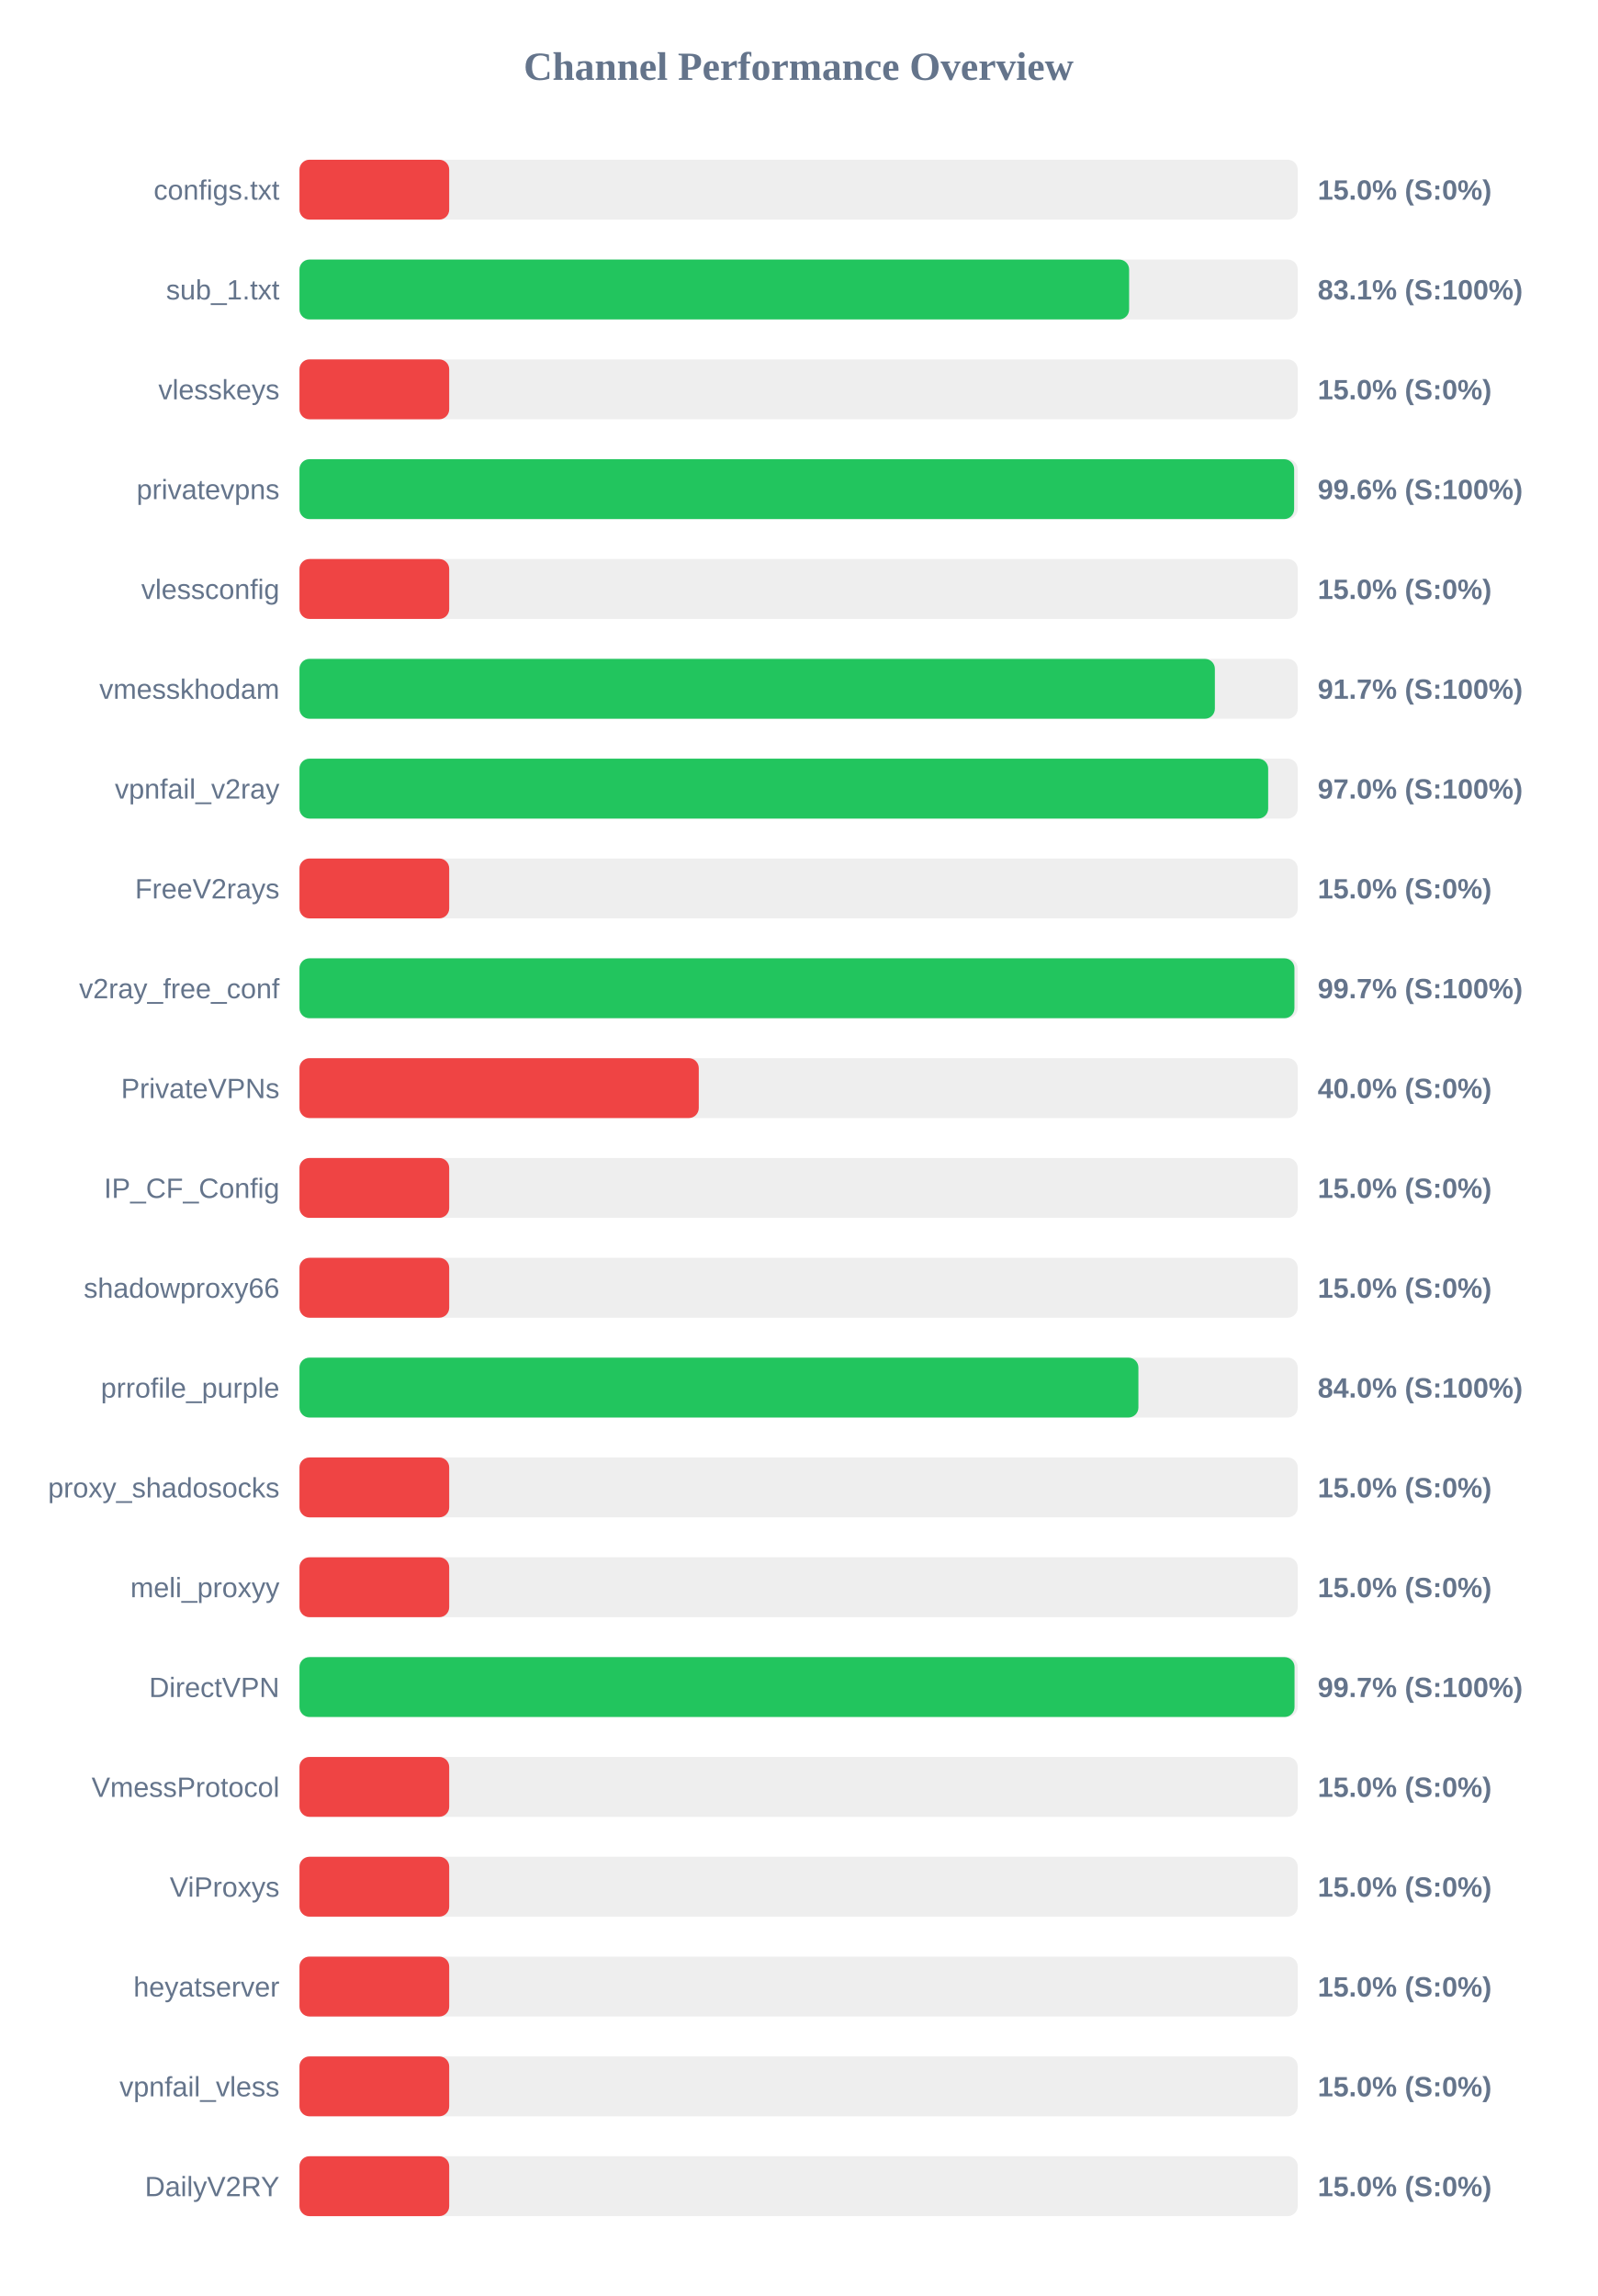
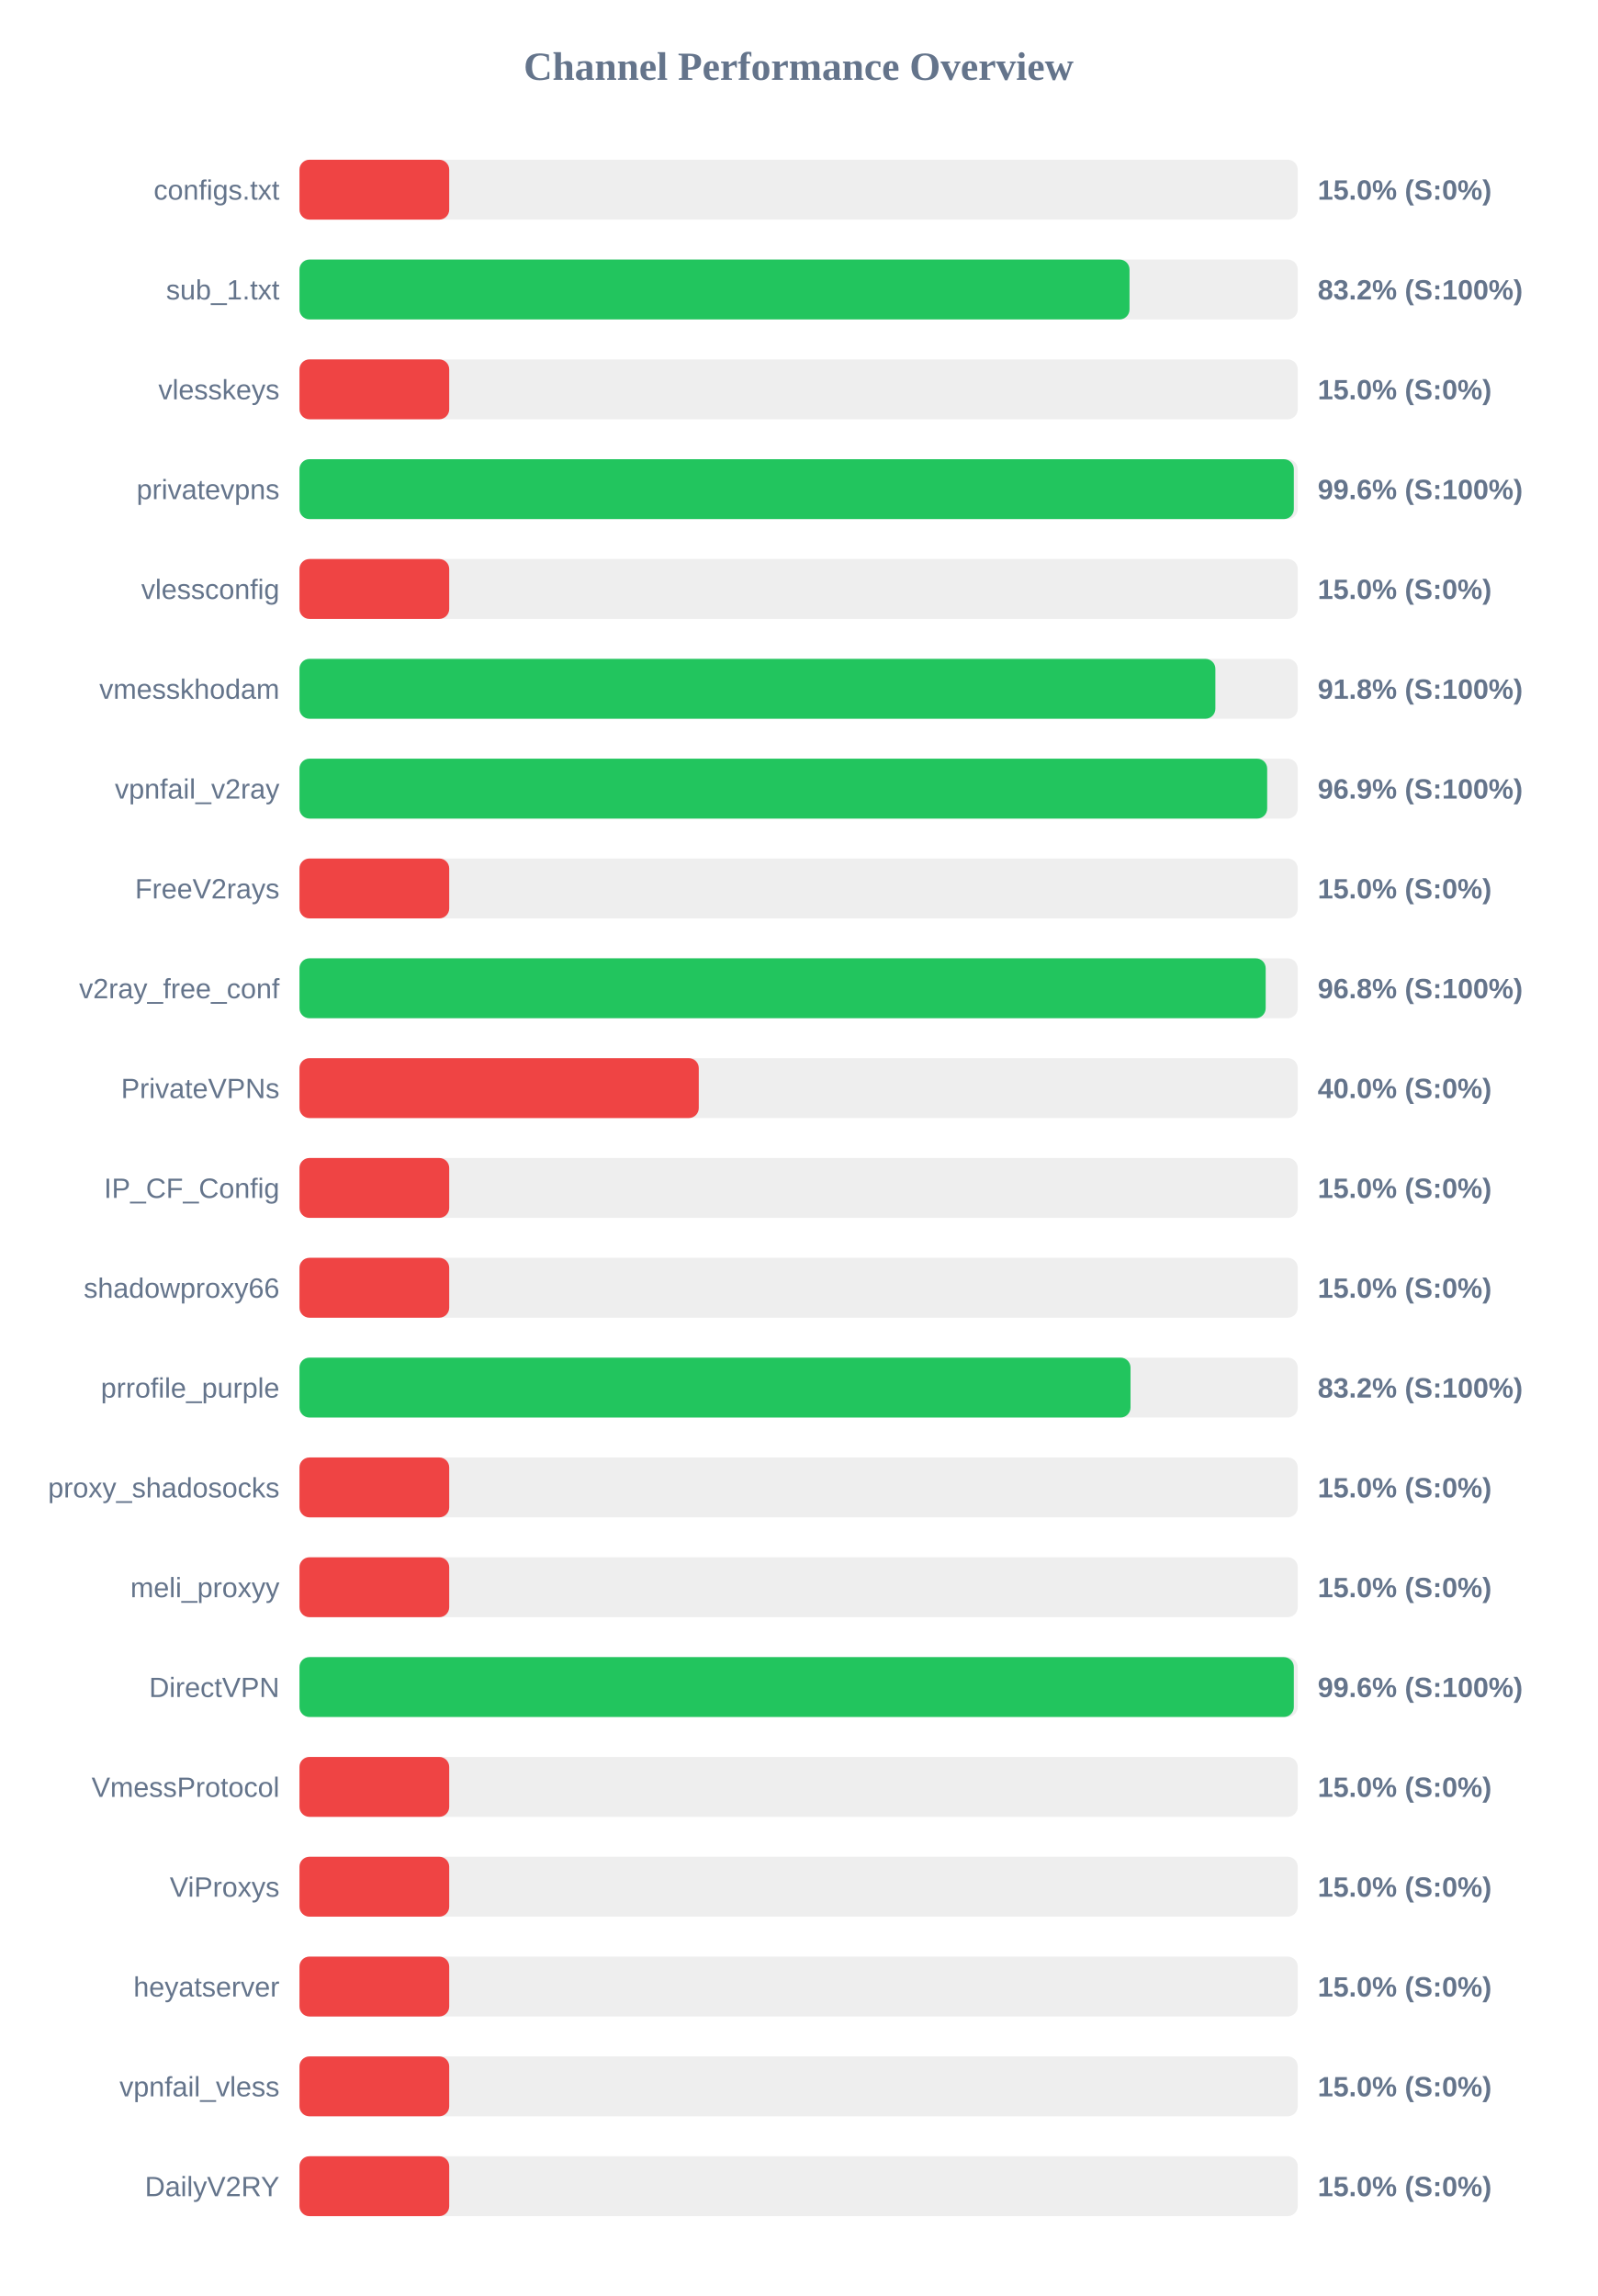
<svg xmlns="http://www.w3.org/2000/svg" width="800" height="1150" version="1.1">
  <style>
        .row { font: 14px Arial; fill: #64748b; }
        .score { font: bold 14px Arial; fill: #64748b; }
    </style>
  <text x="400" y="40" text-anchor="middle" font-size="20px" font-weight="bold" fill="#64748b">Channel Performance Overview</text>
  <rect x="150" y="80" width="500" height="30" fill="#eee" rx="5" />
  <rect x="150" y="80" width="75.0" height="30" fill="#ef4444" rx="5" />
  <text x="140" y="100" text-anchor="end" class="row">configs.txt</text>
  <text x="660" y="100" text-anchor="start" class="score">15.0% (S:0%)</text>
  <rect x="150" y="130" width="500" height="30" fill="#eee" rx="5" />
-   <rect x="150" y="130" width="415.55" height="30" fill="#22c55e" rx="5" />
+   <rect x="150" y="130" width="415.75" height="30" fill="#22c55e" rx="5" />
  <text x="140" y="150" text-anchor="end" class="row">sub_1.txt</text>
-   <text x="660" y="150" text-anchor="start" class="score">83.1% (S:100%)</text>
+   <text x="660" y="150" text-anchor="start" class="score">83.2% (S:100%)</text>
  <rect x="150" y="180" width="500" height="30" fill="#eee" rx="5" />
  <rect x="150" y="180" width="75.0" height="30" fill="#ef4444" rx="5" />
  <text x="140" y="200" text-anchor="end" class="row">vlesskeys</text>
  <text x="660" y="200" text-anchor="start" class="score">15.0% (S:0%)</text>
  <rect x="150" y="230" width="500" height="30" fill="#eee" rx="5" />
-   <rect x="150" y="230" width="498.2" height="30" fill="#22c55e" rx="5" />
+   <rect x="150" y="230" width="498.05" height="30" fill="#22c55e" rx="5" />
  <text x="140" y="250" text-anchor="end" class="row">privatevpns</text>
  <text x="660" y="250" text-anchor="start" class="score">99.6% (S:100%)</text>
  <rect x="150" y="280" width="500" height="30" fill="#eee" rx="5" />
  <rect x="150" y="280" width="75.0" height="30" fill="#ef4444" rx="5" />
  <text x="140" y="300" text-anchor="end" class="row">vlessconfig</text>
  <text x="660" y="300" text-anchor="start" class="score">15.0% (S:0%)</text>
  <rect x="150" y="330" width="500" height="30" fill="#eee" rx="5" />
-   <rect x="150" y="330" width="458.5" height="30" fill="#22c55e" rx="5" />
+   <rect x="150" y="330" width="458.75" height="30" fill="#22c55e" rx="5" />
  <text x="140" y="350" text-anchor="end" class="row">vmesskhodam</text>
-   <text x="660" y="350" text-anchor="start" class="score">91.7% (S:100%)</text>
+   <text x="660" y="350" text-anchor="start" class="score">91.8% (S:100%)</text>
  <rect x="150" y="380" width="500" height="30" fill="#eee" rx="5" />
-   <rect x="150" y="380" width="485.2" height="30" fill="#22c55e" rx="5" />
+   <rect x="150" y="380" width="484.7" height="30" fill="#22c55e" rx="5" />
  <text x="140" y="400" text-anchor="end" class="row">vpnfail_v2ray</text>
-   <text x="660" y="400" text-anchor="start" class="score">97.0% (S:100%)</text>
+   <text x="660" y="400" text-anchor="start" class="score">96.9% (S:100%)</text>
  <rect x="150" y="430" width="500" height="30" fill="#eee" rx="5" />
  <rect x="150" y="430" width="75.0" height="30" fill="#ef4444" rx="5" />
  <text x="140" y="450" text-anchor="end" class="row">FreeV2rays</text>
  <text x="660" y="450" text-anchor="start" class="score">15.0% (S:0%)</text>
  <rect x="150" y="480" width="500" height="30" fill="#eee" rx="5" />
-   <rect x="150" y="480" width="498.35" height="30" fill="#22c55e" rx="5" />
+   <rect x="150" y="480" width="483.95" height="30" fill="#22c55e" rx="5" />
  <text x="140" y="500" text-anchor="end" class="row">v2ray_free_conf</text>
-   <text x="660" y="500" text-anchor="start" class="score">99.7% (S:100%)</text>
+   <text x="660" y="500" text-anchor="start" class="score">96.8% (S:100%)</text>
  <rect x="150" y="530" width="500" height="30" fill="#eee" rx="5" />
  <rect x="150" y="530" width="200.0" height="30" fill="#ef4444" rx="5" />
  <text x="140" y="550" text-anchor="end" class="row">PrivateVPNs</text>
  <text x="660" y="550" text-anchor="start" class="score">40.0% (S:0%)</text>
  <rect x="150" y="580" width="500" height="30" fill="#eee" rx="5" />
  <rect x="150" y="580" width="75.0" height="30" fill="#ef4444" rx="5" />
  <text x="140" y="600" text-anchor="end" class="row">IP_CF_Config</text>
  <text x="660" y="600" text-anchor="start" class="score">15.0% (S:0%)</text>
  <rect x="150" y="630" width="500" height="30" fill="#eee" rx="5" />
  <rect x="150" y="630" width="75.0" height="30" fill="#ef4444" rx="5" />
  <text x="140" y="650" text-anchor="end" class="row">shadowproxy66</text>
  <text x="660" y="650" text-anchor="start" class="score">15.0% (S:0%)</text>
  <rect x="150" y="680" width="500" height="30" fill="#eee" rx="5" />
-   <rect x="150" y="680" width="420.2" height="30" fill="#22c55e" rx="5" />
+   <rect x="150" y="680" width="416.25" height="30" fill="#22c55e" rx="5" />
  <text x="140" y="700" text-anchor="end" class="row">prrofile_purple</text>
-   <text x="660" y="700" text-anchor="start" class="score">84.0% (S:100%)</text>
+   <text x="660" y="700" text-anchor="start" class="score">83.2% (S:100%)</text>
  <rect x="150" y="730" width="500" height="30" fill="#eee" rx="5" />
  <rect x="150" y="730" width="75.0" height="30" fill="#ef4444" rx="5" />
  <text x="140" y="750" text-anchor="end" class="row">proxy_shadosocks</text>
  <text x="660" y="750" text-anchor="start" class="score">15.0% (S:0%)</text>
  <rect x="150" y="780" width="500" height="30" fill="#eee" rx="5" />
  <rect x="150" y="780" width="75.0" height="30" fill="#ef4444" rx="5" />
  <text x="140" y="800" text-anchor="end" class="row">meli_proxyy</text>
  <text x="660" y="800" text-anchor="start" class="score">15.0% (S:0%)</text>
  <rect x="150" y="830" width="500" height="30" fill="#eee" rx="5" />
-   <rect x="150" y="830" width="498.4" height="30" fill="#22c55e" rx="5" />
+   <rect x="150" y="830" width="498.05" height="30" fill="#22c55e" rx="5" />
  <text x="140" y="850" text-anchor="end" class="row">DirectVPN</text>
-   <text x="660" y="850" text-anchor="start" class="score">99.7% (S:100%)</text>
+   <text x="660" y="850" text-anchor="start" class="score">99.6% (S:100%)</text>
  <rect x="150" y="880" width="500" height="30" fill="#eee" rx="5" />
  <rect x="150" y="880" width="75.0" height="30" fill="#ef4444" rx="5" />
  <text x="140" y="900" text-anchor="end" class="row">VmessProtocol</text>
  <text x="660" y="900" text-anchor="start" class="score">15.0% (S:0%)</text>
  <rect x="150" y="930" width="500" height="30" fill="#eee" rx="5" />
  <rect x="150" y="930" width="75.0" height="30" fill="#ef4444" rx="5" />
  <text x="140" y="950" text-anchor="end" class="row">ViProxys</text>
  <text x="660" y="950" text-anchor="start" class="score">15.0% (S:0%)</text>
  <rect x="150" y="980" width="500" height="30" fill="#eee" rx="5" />
  <rect x="150" y="980" width="75.0" height="30" fill="#ef4444" rx="5" />
  <text x="140" y="1000" text-anchor="end" class="row">heyatserver</text>
  <text x="660" y="1000" text-anchor="start" class="score">15.0% (S:0%)</text>
  <rect x="150" y="1030" width="500" height="30" fill="#eee" rx="5" />
  <rect x="150" y="1030" width="75.0" height="30" fill="#ef4444" rx="5" />
  <text x="140" y="1050" text-anchor="end" class="row">vpnfail_vless</text>
  <text x="660" y="1050" text-anchor="start" class="score">15.0% (S:0%)</text>
  <rect x="150" y="1080" width="500" height="30" fill="#eee" rx="5" />
  <rect x="150" y="1080" width="75.0" height="30" fill="#ef4444" rx="5" />
  <text x="140" y="1100" text-anchor="end" class="row">DailyV2RY</text>
  <text x="660" y="1100" text-anchor="start" class="score">15.0% (S:0%)</text>
</svg>
